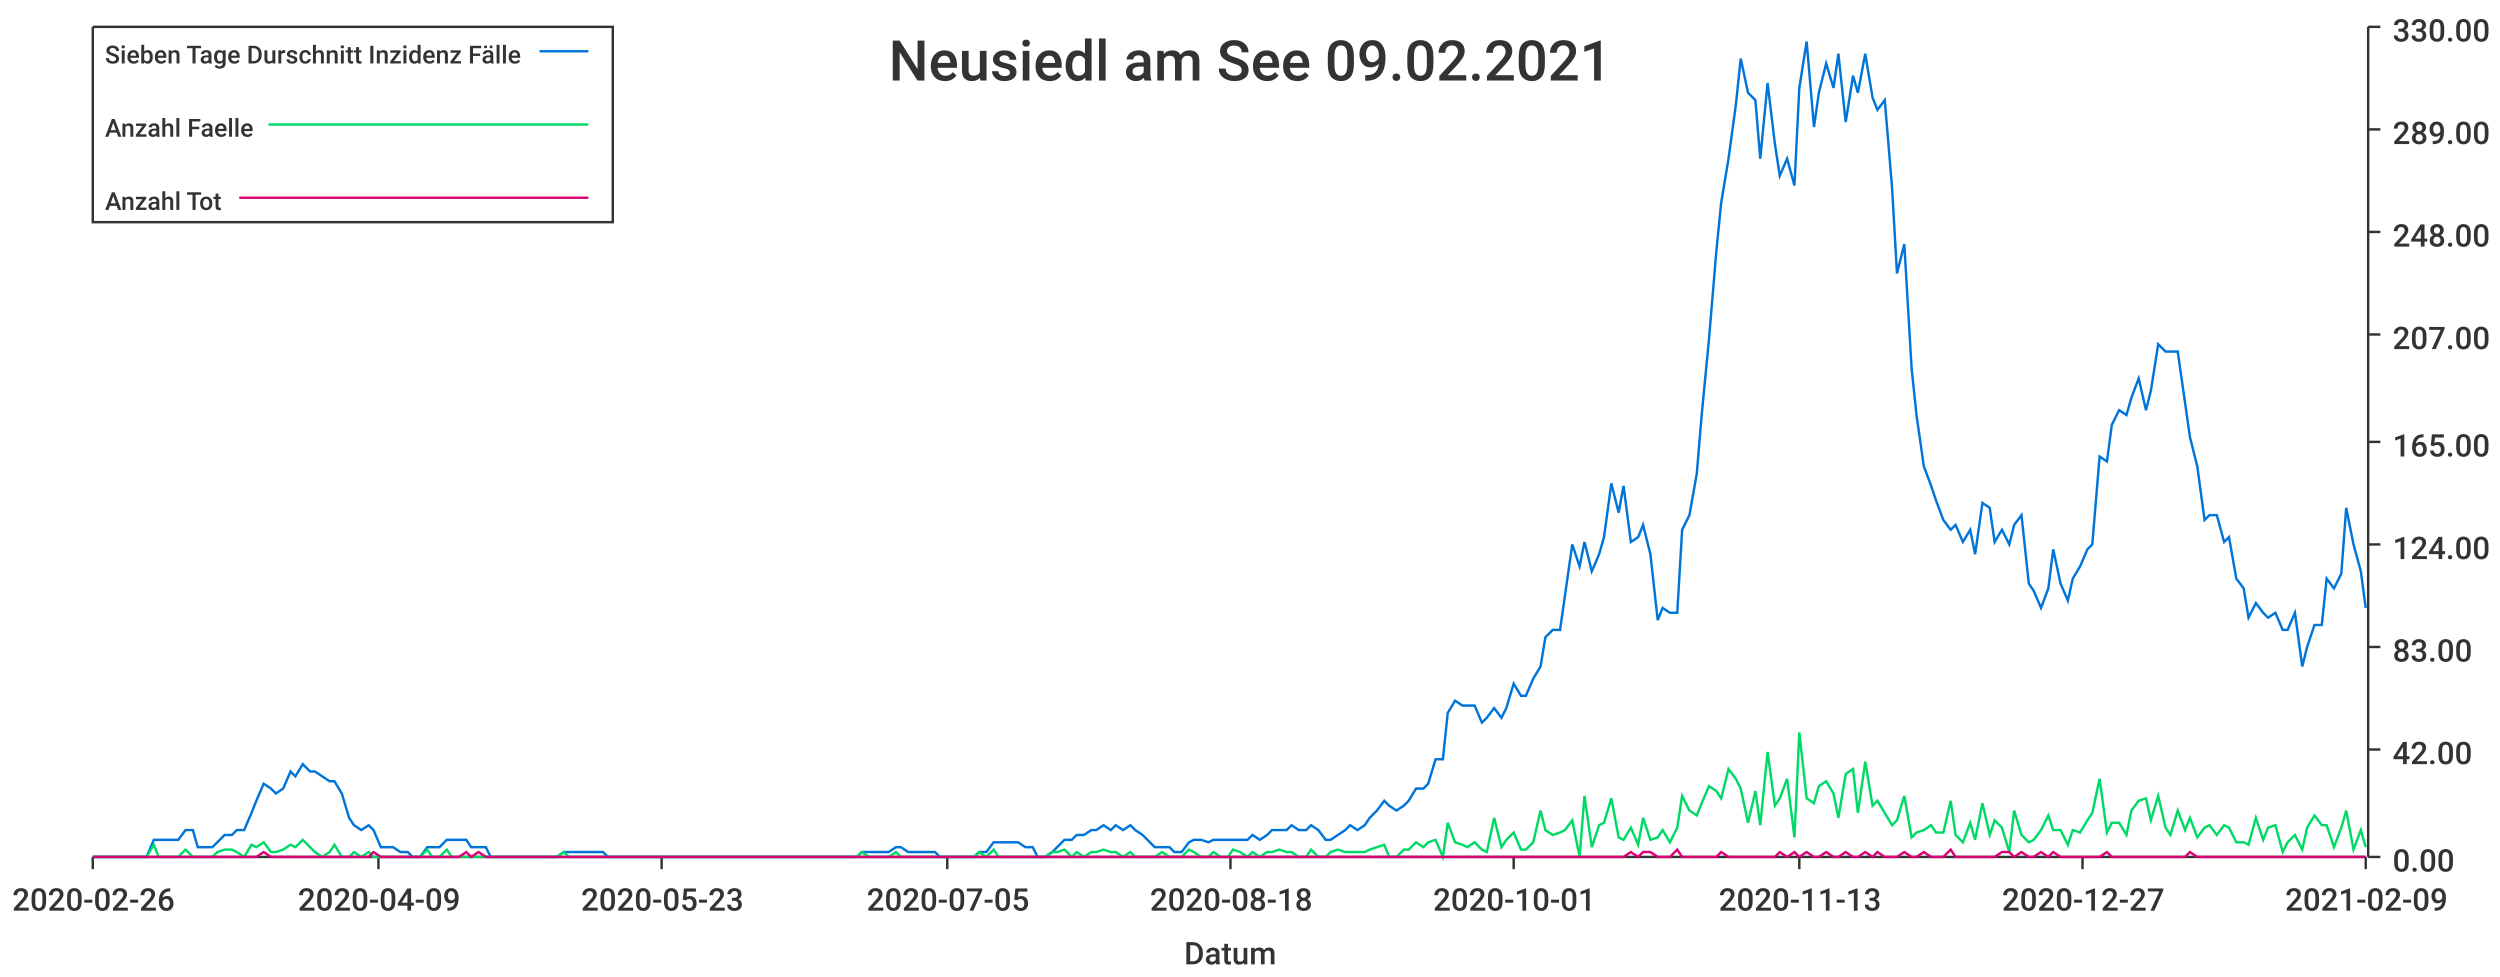
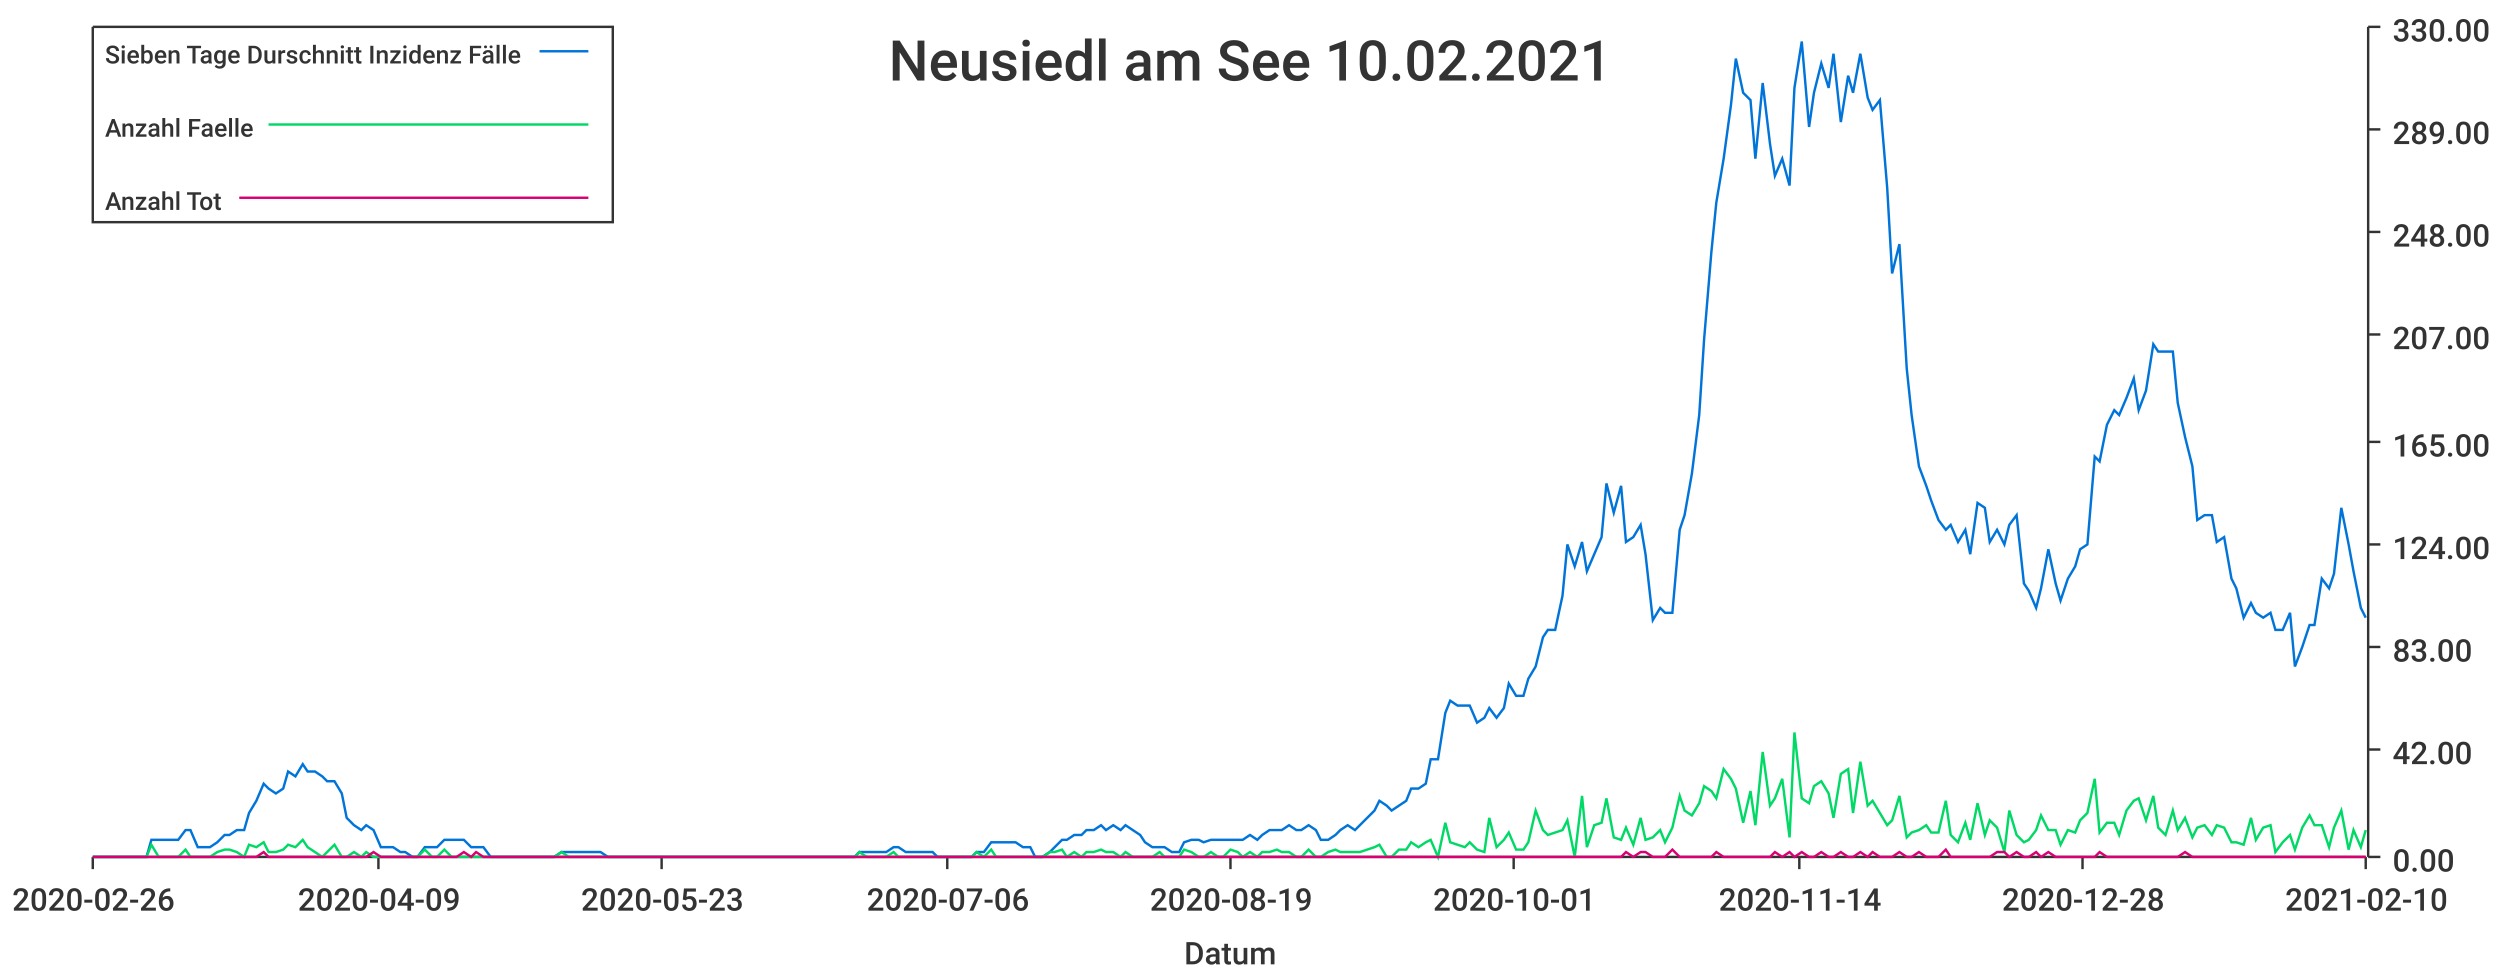
<svg xmlns="http://www.w3.org/2000/svg" width="1024" height="400">\n<path d="M 0 0 L 1024 0 L 1024 400 L 0 400 L 0 0" style="stroke-width:0;stroke:rgba(255,255,255,1.0);fill:rgba(255,255,255,1.0)" />
  <path d="M 38 11 L 969 11 L 969 351 L 38 351 L 38 11" style="stroke-width:0;stroke:rgba(255,255,255,1.0);fill:rgba(255,255,255,1.0)" />
  <path d="M 38 351 L 969 351" style="stroke-width:1;stroke:rgba(51,51,51,1.0);fill:none" />
  <path d="M 38 351 L 38 356" style="stroke-width:1;stroke:rgba(51,51,51,1.0);fill:none" />
  <text x="5" y="373" style="stroke-width:0;stroke:none;fill:rgba(51,51,51,1.0);font-size:12.8px;font-family:'Roboto Medium',sans-serif">2020-02-26</text>
  <path d="M 155 351 L 155 356" style="stroke-width:1;stroke:rgba(51,51,51,1.0);fill:none" />
  <text x="122" y="373" style="stroke-width:0;stroke:none;fill:rgba(51,51,51,1.0);font-size:12.8px;font-family:'Roboto Medium',sans-serif">2020-04-09</text>
  <path d="M 271 351 L 271 356" style="stroke-width:1;stroke:rgba(51,51,51,1.0);fill:none" />
  <text x="238" y="373" style="stroke-width:0;stroke:none;fill:rgba(51,51,51,1.0);font-size:12.8px;font-family:'Roboto Medium',sans-serif">2020-05-23</text>
  <path d="M 388 351 L 388 356" style="stroke-width:1;stroke:rgba(51,51,51,1.0);fill:none" />
-   <text x="355" y="373" style="stroke-width:0;stroke:none;fill:rgba(51,51,51,1.0);font-size:12.8px;font-family:'Roboto Medium',sans-serif">2020-07-05</text>
+   <text x="355" y="373" style="stroke-width:0;stroke:none;fill:rgba(51,51,51,1.0);font-size:12.8px;font-family:'Roboto Medium',sans-serif">2020-07-06</text>
  <path d="M 504 351 L 504 356" style="stroke-width:1;stroke:rgba(51,51,51,1.0);fill:none" />
-   <text x="471" y="373" style="stroke-width:0;stroke:none;fill:rgba(51,51,51,1.0);font-size:12.8px;font-family:'Roboto Medium',sans-serif">2020-08-18</text>
+   <text x="471" y="373" style="stroke-width:0;stroke:none;fill:rgba(51,51,51,1.0);font-size:12.8px;font-family:'Roboto Medium',sans-serif">2020-08-19</text>
  <path d="M 620 351 L 620 356" style="stroke-width:1;stroke:rgba(51,51,51,1.0);fill:none" />
  <text x="587" y="373" style="stroke-width:0;stroke:none;fill:rgba(51,51,51,1.0);font-size:12.8px;font-family:'Roboto Medium',sans-serif">2020-10-01</text>
  <path d="M 737 351 L 737 356" style="stroke-width:1;stroke:rgba(51,51,51,1.0);fill:none" />
-   <text x="704" y="373" style="stroke-width:0;stroke:none;fill:rgba(51,51,51,1.0);font-size:12.8px;font-family:'Roboto Medium',sans-serif">2020-11-13</text>
+   <text x="704" y="373" style="stroke-width:0;stroke:none;fill:rgba(51,51,51,1.0);font-size:12.8px;font-family:'Roboto Medium',sans-serif">2020-11-14</text>
  <path d="M 853 351 L 853 356" style="stroke-width:1;stroke:rgba(51,51,51,1.0);fill:none" />
-   <text x="820" y="373" style="stroke-width:0;stroke:none;fill:rgba(51,51,51,1.0);font-size:12.8px;font-family:'Roboto Medium',sans-serif">2020-12-27</text>
+   <text x="820" y="373" style="stroke-width:0;stroke:none;fill:rgba(51,51,51,1.0);font-size:12.8px;font-family:'Roboto Medium',sans-serif">2020-12-28</text>
  <path d="M 969 351 L 969 356" style="stroke-width:1;stroke:rgba(51,51,51,1.0);fill:none" />
-   <text x="936" y="373" style="stroke-width:0;stroke:none;fill:rgba(51,51,51,1.0);font-size:12.8px;font-family:'Roboto Medium',sans-serif">2021-02-09</text>
+   <text x="936" y="373" style="stroke-width:0;stroke:none;fill:rgba(51,51,51,1.0);font-size:12.8px;font-family:'Roboto Medium',sans-serif">2021-02-10</text>
  <text x="485" y="395" style="stroke-width:0;stroke:none;fill:rgba(51,51,51,1.0);font-size:12.8px;font-family:'Roboto Medium',sans-serif">Datum</text>
  <path d="M 970 351 L 970 11" style="stroke-width:1;stroke:rgba(51,51,51,1.0);fill:none" />
  <path d="M 970 351 L 975 351" style="stroke-width:1;stroke:rgba(51,51,51,1.0);fill:none" />
  <text x="980" y="357" style="stroke-width:0;stroke:none;fill:rgba(51,51,51,1.0);font-size:12.8px;font-family:'Roboto Medium',sans-serif">0.00</text>
  <path d="M 970 307 L 975 307" style="stroke-width:1;stroke:rgba(51,51,51,1.0);fill:none" />
  <text x="980" y="313" style="stroke-width:0;stroke:none;fill:rgba(51,51,51,1.0);font-size:12.8px;font-family:'Roboto Medium',sans-serif">42.00</text>
  <path d="M 970 265 L 975 265" style="stroke-width:1;stroke:rgba(51,51,51,1.0);fill:none" />
  <text x="980" y="271" style="stroke-width:0;stroke:none;fill:rgba(51,51,51,1.0);font-size:12.8px;font-family:'Roboto Medium',sans-serif">83.00</text>
  <path d="M 970 223 L 975 223" style="stroke-width:1;stroke:rgba(51,51,51,1.0);fill:none" />
  <text x="980" y="229" style="stroke-width:0;stroke:none;fill:rgba(51,51,51,1.0);font-size:12.8px;font-family:'Roboto Medium',sans-serif">124.00</text>
  <path d="M 970 181 L 975 181" style="stroke-width:1;stroke:rgba(51,51,51,1.0);fill:none" />
  <text x="980" y="187" style="stroke-width:0;stroke:none;fill:rgba(51,51,51,1.0);font-size:12.8px;font-family:'Roboto Medium',sans-serif">165.00</text>
  <path d="M 970 137 L 975 137" style="stroke-width:1;stroke:rgba(51,51,51,1.0);fill:none" />
  <text x="980" y="143" style="stroke-width:0;stroke:none;fill:rgba(51,51,51,1.0);font-size:12.8px;font-family:'Roboto Medium',sans-serif">207.00</text>
  <path d="M 970 95 L 975 95" style="stroke-width:1;stroke:rgba(51,51,51,1.0);fill:none" />
  <text x="980" y="101" style="stroke-width:0;stroke:none;fill:rgba(51,51,51,1.0);font-size:12.8px;font-family:'Roboto Medium',sans-serif">248.00</text>
  <path d="M 970 53 L 975 53" style="stroke-width:1;stroke:rgba(51,51,51,1.0);fill:none" />
  <text x="980" y="59" style="stroke-width:0;stroke:none;fill:rgba(51,51,51,1.0);font-size:12.8px;font-family:'Roboto Medium',sans-serif">289.00</text>
  <path d="M 970 11 L 975 11" style="stroke-width:1;stroke:rgba(51,51,51,1.0);fill:none" />
  <text x="980" y="17" style="stroke-width:0;stroke:none;fill:rgba(51,51,51,1.0);font-size:12.8px;font-family:'Roboto Medium',sans-serif">330.00</text>
-   <path d="M 38 351 L 41 351 L 44 351 L 47 351 L 49 351 L 52 351 L 55 351 L 57 351 L 60 351 L 63 344 L 65 344 L 68 344 L 71 344 L 73 344 L 76 340 L 79 340 L 81 347 L 84 347 L 87 347 L 89 345 L 92 342 L 95 342 L 97 340 L 100 340 L 103 333 L 105 328 L 108 321 L 111 323 L 113 325 L 116 323 L 119 316 L 121 318 L 124 313 L 127 316 L 129 316 L 132 318 L 135 320 L 137 320 L 140 325 L 143 335 L 145 338 L 148 340 L 151 338 L 153 340 L 156 347 L 159 347 L 161 347 L 164 349 L 167 349 L 169 351 L 172 351 L 175 347 L 177 347 L 180 347 L 183 344 L 185 344 L 188 344 L 191 344 L 193 347 L 196 347 L 199 347 L 201 351 L 204 351 L 207 351 L 209 351 L 212 351 L 215 351 L 217 351 L 220 351 L 223 351 L 225 351 L 228 351 L 231 349 L 233 349 L 236 349 L 239 349 L 241 349 L 244 349 L 247 349 L 249 351 L 252 351 L 255 351 L 257 351 L 260 351 L 263 351 L 265 351 L 268 351 L 271 351 L 273 351 L 276 351 L 279 351 L 281 351 L 284 351 L 287 351 L 289 351 L 292 351 L 295 351 L 297 351 L 300 351 L 303 351 L 305 351 L 308 351 L 311 351 L 313 351 L 316 351 L 319 351 L 321 351 L 324 351 L 327 351 L 329 351 L 332 351 L 335 351 L 337 351 L 340 351 L 343 351 L 345 351 L 348 351 L 351 351 L 353 349 L 356 349 L 359 349 L 361 349 L 364 349 L 367 347 L 369 347 L 372 349 L 375 349 L 377 349 L 380 349 L 383 349 L 385 351 L 388 351 L 391 351 L 393 351 L 396 351 L 399 351 L 401 349 L 404 349 L 407 345 L 409 345 L 412 345 L 415 345 L 417 345 L 420 347 L 423 347 L 425 351 L 428 351 L 431 349 L 433 347 L 436 344 L 439 344 L 441 342 L 444 342 L 447 340 L 449 340 L 452 338 L 455 340 L 457 338 L 460 340 L 463 338 L 465 340 L 468 342 L 471 345 L 473 347 L 476 347 L 479 347 L 481 349 L 484 349 L 487 345 L 489 344 L 492 344 L 495 345 L 497 344 L 500 344 L 503 344 L 505 344 L 508 344 L 511 344 L 513 342 L 516 344 L 519 342 L 521 340 L 524 340 L 527 340 L 529 338 L 532 340 L 535 340 L 537 338 L 540 340 L 543 344 L 545 344 L 548 342 L 551 340 L 553 338 L 556 340 L 559 338 L 561 335 L 564 332 L 567 328 L 569 330 L 572 332 L 575 330 L 577 328 L 580 323 L 583 323 L 585 321 L 588 311 L 591 311 L 593 292 L 596 287 L 599 289 L 601 289 L 604 289 L 607 296 L 609 294 L 612 290 L 615 294 L 617 290 L 620 280 L 623 285 L 625 285 L 628 278 L 631 273 L 633 261 L 636 258 L 639 258 L 641 244 L 644 223 L 647 232 L 649 222 L 652 234 L 655 227 L 657 220 L 660 198 L 663 210 L 665 199 L 668 222 L 671 220 L 673 215 L 676 227 L 679 254 L 681 249 L 684 251 L 687 251 L 689 217 L 692 211 L 695 194 L 697 170 L 700 139 L 703 103 L 705 83 L 708 65 L 711 43 L 713 24 L 716 38 L 719 41 L 721 65 L 724 34 L 727 59 L 729 72 L 732 65 L 735 76 L 737 36 L 740 17 L 743 52 L 745 38 L 748 26 L 751 36 L 753 22 L 756 50 L 759 31 L 761 38 L 764 22 L 767 40 L 769 45 L 772 41 L 775 77 L 777 112 L 780 100 L 783 151 L 785 170 L 788 191 L 791 199 L 793 205 L 796 213 L 799 217 L 801 215 L 804 222 L 807 217 L 809 227 L 812 206 L 815 208 L 817 222 L 820 217 L 823 223 L 825 215 L 828 211 L 831 239 L 833 242 L 836 249 L 839 241 L 841 225 L 844 239 L 847 246 L 849 237 L 852 232 L 855 225 L 857 223 L 860 187 L 863 189 L 865 174 L 868 168 L 871 170 L 873 163 L 876 155 L 879 168 L 881 160 L 884 141 L 887 144 L 889 144 L 892 144 L 895 165 L 897 179 L 900 191 L 903 213 L 905 211 L 908 211 L 911 222 L 913 220 L 916 237 L 919 241 L 921 253 L 924 247 L 927 251 L 929 253 L 932 251 L 935 258 L 937 258 L 940 251 L 943 273 L 945 265 L 948 256 L 951 256 L 953 237 L 956 241 L 959 235 L 961 208 L 964 223 L 967 234 L 969 249" style="stroke-width:1;stroke:rgba(0,116,217,1.0);fill:none" />
-   <path d="M 38 351 L 41 351 L 44 351 L 47 351 L 49 351 L 52 351 L 55 351 L 57 351 L 60 351 L 63 346 L 65 351 L 68 351 L 71 351 L 73 351 L 76 348 L 79 351 L 81 351 L 84 351 L 87 351 L 89 349 L 92 348 L 95 348 L 97 349 L 100 351 L 103 346 L 105 347 L 108 345 L 111 349 L 113 349 L 116 348 L 119 346 L 121 347 L 124 344 L 127 347 L 129 349 L 132 351 L 135 349 L 137 346 L 140 351 L 143 351 L 145 349 L 148 351 L 151 349 L 153 351 L 156 351 L 159 351 L 161 351 L 164 351 L 167 351 L 169 351 L 172 351 L 175 348 L 177 351 L 180 351 L 183 348 L 185 351 L 188 351 L 191 351 L 193 351 L 196 351 L 199 351 L 201 351 L 204 351 L 207 351 L 209 351 L 212 351 L 215 351 L 217 351 L 220 351 L 223 351 L 225 351 L 228 351 L 231 349 L 233 351 L 236 351 L 239 351 L 241 351 L 244 351 L 247 351 L 249 351 L 252 351 L 255 351 L 257 351 L 260 351 L 263 351 L 265 351 L 268 351 L 271 351 L 273 351 L 276 351 L 279 351 L 281 351 L 284 351 L 287 351 L 289 351 L 292 351 L 295 351 L 297 351 L 300 351 L 303 351 L 305 351 L 308 351 L 311 351 L 313 351 L 316 351 L 319 351 L 321 351 L 324 351 L 327 351 L 329 351 L 332 351 L 335 351 L 337 351 L 340 351 L 343 351 L 345 351 L 348 351 L 351 351 L 353 349 L 356 351 L 359 351 L 361 351 L 364 351 L 367 349 L 369 351 L 372 351 L 375 351 L 377 351 L 380 351 L 383 351 L 385 351 L 388 351 L 391 351 L 393 351 L 396 351 L 399 351 L 401 349 L 404 351 L 407 348 L 409 351 L 412 351 L 415 351 L 417 351 L 420 351 L 423 351 L 425 351 L 428 351 L 431 349 L 433 349 L 436 348 L 439 351 L 441 349 L 444 351 L 447 349 L 449 349 L 452 348 L 455 349 L 457 349 L 460 351 L 463 349 L 465 351 L 468 351 L 471 351 L 473 351 L 476 349 L 479 351 L 481 351 L 484 351 L 487 348 L 489 349 L 492 351 L 495 351 L 497 349 L 500 351 L 503 351 L 505 348 L 508 349 L 511 351 L 513 349 L 516 351 L 519 349 L 521 349 L 524 348 L 527 349 L 529 349 L 532 351 L 535 351 L 537 348 L 540 351 L 543 351 L 545 349 L 548 348 L 551 349 L 553 349 L 556 349 L 559 349 L 561 348 L 564 347 L 567 346 L 569 351 L 572 351 L 575 348 L 577 348 L 580 345 L 583 347 L 585 345 L 588 344 L 591 351 L 593 337 L 596 345 L 599 346 L 601 347 L 604 345 L 607 348 L 609 349 L 612 335 L 615 347 L 617 344 L 620 341 L 623 348 L 625 348 L 628 345 L 631 332 L 633 340 L 636 342 L 639 341 L 641 340 L 644 336 L 647 351 L 649 326 L 652 347 L 655 338 L 657 337 L 660 327 L 663 343 L 665 344 L 668 339 L 671 346 L 673 335 L 676 344 L 679 343 L 681 340 L 684 345 L 687 339 L 689 326 L 692 332 L 695 334 L 697 329 L 700 322 L 703 324 L 705 327 L 708 315 L 711 319 L 713 323 L 716 337 L 719 324 L 721 338 L 724 308 L 727 330 L 729 327 L 732 319 L 735 343 L 737 300 L 740 327 L 743 329 L 745 322 L 748 320 L 751 325 L 753 335 L 756 317 L 759 315 L 761 333 L 764 312 L 767 330 L 769 328 L 772 333 L 775 338 L 777 336 L 780 326 L 783 343 L 785 341 L 788 340 L 791 338 L 793 341 L 796 341 L 799 328 L 801 342 L 804 345 L 807 337 L 809 344 L 812 329 L 815 342 L 817 336 L 820 339 L 823 349 L 825 332 L 828 342 L 831 345 L 833 344 L 836 340 L 839 334 L 841 340 L 844 340 L 847 346 L 849 340 L 852 341 L 855 336 L 857 333 L 860 319 L 863 341 L 865 337 L 868 337 L 871 342 L 873 332 L 876 328 L 879 327 L 881 336 L 884 326 L 887 339 L 889 342 L 892 332 L 895 340 L 897 335 L 900 343 L 903 339 L 905 338 L 908 342 L 911 338 L 913 339 L 916 345 L 919 345 L 921 346 L 924 335 L 927 344 L 929 339 L 932 338 L 935 349 L 937 345 L 940 342 L 943 348 L 945 339 L 948 334 L 951 338 L 953 338 L 956 347 L 959 339 L 961 332 L 964 348 L 967 340 L 969 347" style="stroke-width:1;stroke:rgba(0,217,101,1.0);fill:none" />
-   <path d="M 38 351 L 41 351 L 44 351 L 47 351 L 49 351 L 52 351 L 55 351 L 57 351 L 60 351 L 63 351 L 65 351 L 68 351 L 71 351 L 73 351 L 76 351 L 79 351 L 81 351 L 84 351 L 87 351 L 89 351 L 92 351 L 95 351 L 97 351 L 100 351 L 103 351 L 105 351 L 108 349 L 111 351 L 113 351 L 116 351 L 119 351 L 121 351 L 124 351 L 127 351 L 129 351 L 132 351 L 135 351 L 137 351 L 140 351 L 143 351 L 145 351 L 148 351 L 151 351 L 153 349 L 156 351 L 159 351 L 161 351 L 164 351 L 167 351 L 169 351 L 172 351 L 175 351 L 177 351 L 180 351 L 183 351 L 185 351 L 188 351 L 191 349 L 193 351 L 196 349 L 199 351 L 201 351 L 204 351 L 207 351 L 209 351 L 212 351 L 215 351 L 217 351 L 220 351 L 223 351 L 225 351 L 228 351 L 231 351 L 233 351 L 236 351 L 239 351 L 241 351 L 244 351 L 247 351 L 249 351 L 252 351 L 255 351 L 257 351 L 260 351 L 263 351 L 265 351 L 268 351 L 271 351 L 273 351 L 276 351 L 279 351 L 281 351 L 284 351 L 287 351 L 289 351 L 292 351 L 295 351 L 297 351 L 300 351 L 303 351 L 305 351 L 308 351 L 311 351 L 313 351 L 316 351 L 319 351 L 321 351 L 324 351 L 327 351 L 329 351 L 332 351 L 335 351 L 337 351 L 340 351 L 343 351 L 345 351 L 348 351 L 351 351 L 353 351 L 356 351 L 359 351 L 361 351 L 364 351 L 367 351 L 369 351 L 372 351 L 375 351 L 377 351 L 380 351 L 383 351 L 385 351 L 388 351 L 391 351 L 393 351 L 396 351 L 399 351 L 401 351 L 404 351 L 407 351 L 409 351 L 412 351 L 415 351 L 417 351 L 420 351 L 423 351 L 425 351 L 428 351 L 431 351 L 433 351 L 436 351 L 439 351 L 441 351 L 444 351 L 447 351 L 449 351 L 452 351 L 455 351 L 457 351 L 460 351 L 463 351 L 465 351 L 468 351 L 471 351 L 473 351 L 476 351 L 479 351 L 481 351 L 484 351 L 487 351 L 489 351 L 492 351 L 495 351 L 497 351 L 500 351 L 503 351 L 505 351 L 508 351 L 511 351 L 513 351 L 516 351 L 519 351 L 521 351 L 524 351 L 527 351 L 529 351 L 532 351 L 535 351 L 537 351 L 540 351 L 543 351 L 545 351 L 548 351 L 551 351 L 553 351 L 556 351 L 559 351 L 561 351 L 564 351 L 567 351 L 569 351 L 572 351 L 575 351 L 577 351 L 580 351 L 583 351 L 585 351 L 588 351 L 591 351 L 593 351 L 596 351 L 599 351 L 601 351 L 604 351 L 607 351 L 609 351 L 612 351 L 615 351 L 617 351 L 620 351 L 623 351 L 625 351 L 628 351 L 631 351 L 633 351 L 636 351 L 639 351 L 641 351 L 644 351 L 647 351 L 649 351 L 652 351 L 655 351 L 657 351 L 660 351 L 663 351 L 665 351 L 668 349 L 671 351 L 673 349 L 676 349 L 679 351 L 681 351 L 684 351 L 687 348 L 689 351 L 692 351 L 695 351 L 697 351 L 700 351 L 703 351 L 705 349 L 708 351 L 711 351 L 713 351 L 716 351 L 719 351 L 721 351 L 724 351 L 727 351 L 729 349 L 732 351 L 735 349 L 737 351 L 740 349 L 743 351 L 745 351 L 748 349 L 751 351 L 753 351 L 756 349 L 759 351 L 761 351 L 764 349 L 767 351 L 769 349 L 772 351 L 775 351 L 777 351 L 780 349 L 783 351 L 785 351 L 788 349 L 791 351 L 793 351 L 796 351 L 799 348 L 801 351 L 804 351 L 807 351 L 809 351 L 812 351 L 815 351 L 817 351 L 820 349 L 823 349 L 825 351 L 828 349 L 831 351 L 833 351 L 836 349 L 839 351 L 841 349 L 844 351 L 847 351 L 849 351 L 852 351 L 855 351 L 857 351 L 860 351 L 863 349 L 865 351 L 868 351 L 871 351 L 873 351 L 876 351 L 879 351 L 881 351 L 884 351 L 887 351 L 889 351 L 892 351 L 895 351 L 897 349 L 900 351 L 903 351 L 905 351 L 908 351 L 911 351 L 913 351 L 916 351 L 919 351 L 921 351 L 924 351 L 927 351 L 929 351 L 932 351 L 935 351 L 937 351 L 940 351 L 943 351 L 945 351 L 948 351 L 951 351 L 953 351 L 956 351 L 959 351 L 961 351 L 964 351 L 967 351 L 969 351" style="stroke-width:1;stroke:rgba(217,0,116,1.0);fill:none" />
-   <text x="364" y="33" style="stroke-width:0;stroke:none;fill:rgba(51,51,51,1.0);font-size:23.0px;font-family:'Roboto Medium',sans-serif">Neusiedl am See 09.02.2021</text>
+   <path d="M 38 351 L 41 351 L 44 351 L 46 351 L 49 351 L 52 351 L 54 351 L 57 351 L 60 351 L 62 344 L 65 344 L 68 344 L 70 344 L 73 344 L 76 340 L 78 340 L 81 347 L 84 347 L 86 347 L 89 345 L 92 342 L 94 342 L 97 340 L 100 340 L 102 333 L 105 328 L 108 321 L 110 323 L 113 325 L 116 323 L 118 316 L 121 318 L 124 313 L 126 316 L 129 316 L 132 318 L 134 320 L 137 320 L 140 325 L 142 335 L 145 338 L 148 340 L 150 338 L 153 340 L 156 347 L 158 347 L 161 347 L 164 349 L 166 349 L 169 351 L 171 351 L 174 347 L 177 347 L 179 347 L 182 344 L 185 344 L 187 344 L 190 344 L 193 347 L 195 347 L 198 347 L 201 351 L 203 351 L 206 351 L 209 351 L 211 351 L 214 351 L 217 351 L 219 351 L 222 351 L 225 351 L 227 351 L 230 349 L 233 349 L 235 349 L 238 349 L 241 349 L 243 349 L 246 349 L 249 351 L 251 351 L 254 351 L 257 351 L 259 351 L 262 351 L 265 351 L 267 351 L 270 351 L 273 351 L 275 351 L 278 351 L 281 351 L 283 351 L 286 351 L 289 351 L 291 351 L 294 351 L 297 351 L 299 351 L 302 351 L 304 351 L 307 351 L 310 351 L 312 351 L 315 351 L 318 351 L 320 351 L 323 351 L 326 351 L 328 351 L 331 351 L 334 351 L 336 351 L 339 351 L 342 351 L 344 351 L 347 351 L 350 351 L 352 349 L 355 349 L 358 349 L 360 349 L 363 349 L 366 347 L 368 347 L 371 349 L 374 349 L 376 349 L 379 349 L 382 349 L 384 351 L 387 351 L 390 351 L 392 351 L 395 351 L 398 351 L 400 349 L 403 349 L 406 345 L 408 345 L 411 345 L 414 345 L 416 345 L 419 347 L 422 347 L 424 351 L 427 351 L 430 349 L 432 347 L 435 344 L 437 344 L 440 342 L 443 342 L 445 340 L 448 340 L 451 338 L 453 340 L 456 338 L 459 340 L 461 338 L 464 340 L 467 342 L 469 345 L 472 347 L 475 347 L 477 347 L 480 349 L 483 349 L 485 345 L 488 344 L 491 344 L 493 345 L 496 344 L 499 344 L 501 344 L 504 344 L 507 344 L 509 344 L 512 342 L 515 344 L 517 342 L 520 340 L 523 340 L 525 340 L 528 338 L 531 340 L 533 340 L 536 338 L 539 340 L 541 344 L 544 344 L 547 342 L 549 340 L 552 338 L 555 340 L 557 338 L 560 335 L 563 332 L 565 328 L 568 330 L 570 332 L 573 330 L 576 328 L 578 323 L 581 323 L 584 321 L 586 311 L 589 311 L 592 292 L 594 287 L 597 289 L 600 289 L 602 289 L 605 296 L 608 294 L 610 290 L 613 294 L 616 290 L 618 280 L 621 285 L 624 285 L 626 278 L 629 273 L 632 261 L 634 258 L 637 258 L 640 244 L 642 223 L 645 232 L 648 222 L 650 234 L 653 227 L 656 220 L 658 198 L 661 210 L 664 199 L 666 222 L 669 220 L 672 215 L 674 227 L 677 254 L 680 249 L 682 251 L 685 251 L 688 217 L 690 211 L 693 194 L 696 170 L 698 139 L 701 103 L 703 83 L 706 65 L 709 43 L 711 24 L 714 38 L 717 41 L 719 65 L 722 34 L 725 59 L 727 72 L 730 65 L 733 76 L 735 36 L 738 17 L 741 52 L 743 38 L 746 26 L 749 36 L 751 22 L 754 50 L 757 31 L 759 38 L 762 22 L 765 40 L 767 45 L 770 41 L 773 77 L 775 112 L 778 100 L 781 151 L 783 170 L 786 191 L 789 199 L 791 205 L 794 213 L 797 217 L 799 215 L 802 222 L 805 217 L 807 227 L 810 206 L 813 208 L 815 222 L 818 217 L 821 223 L 823 215 L 826 211 L 829 239 L 831 242 L 834 249 L 836 241 L 839 225 L 842 239 L 844 246 L 847 237 L 850 232 L 852 225 L 855 223 L 858 187 L 860 189 L 863 174 L 866 168 L 868 170 L 871 163 L 874 155 L 876 168 L 879 160 L 882 141 L 884 144 L 887 144 L 890 144 L 892 165 L 895 179 L 898 191 L 900 213 L 903 211 L 906 211 L 908 222 L 911 220 L 914 237 L 916 241 L 919 253 L 922 247 L 924 251 L 927 253 L 930 251 L 932 258 L 935 258 L 938 251 L 940 273 L 943 265 L 946 256 L 948 256 L 951 237 L 954 241 L 956 235 L 959 208 L 962 223 L 964 234 L 967 249 L 969 253" style="stroke-width:1;stroke:rgba(0,116,217,1.0);fill:none" />
+   <path d="M 38 351 L 41 351 L 44 351 L 46 351 L 49 351 L 52 351 L 54 351 L 57 351 L 60 351 L 62 346 L 65 351 L 68 351 L 70 351 L 73 351 L 76 348 L 78 351 L 81 351 L 84 351 L 86 351 L 89 349 L 92 348 L 94 348 L 97 349 L 100 351 L 102 346 L 105 347 L 108 345 L 110 349 L 113 349 L 116 348 L 118 346 L 121 347 L 124 344 L 126 347 L 129 349 L 132 351 L 134 349 L 137 346 L 140 351 L 142 351 L 145 349 L 148 351 L 150 349 L 153 351 L 156 351 L 158 351 L 161 351 L 164 351 L 166 351 L 169 351 L 171 351 L 174 348 L 177 351 L 179 351 L 182 348 L 185 351 L 187 351 L 190 351 L 193 351 L 195 351 L 198 351 L 201 351 L 203 351 L 206 351 L 209 351 L 211 351 L 214 351 L 217 351 L 219 351 L 222 351 L 225 351 L 227 351 L 230 349 L 233 351 L 235 351 L 238 351 L 241 351 L 243 351 L 246 351 L 249 351 L 251 351 L 254 351 L 257 351 L 259 351 L 262 351 L 265 351 L 267 351 L 270 351 L 273 351 L 275 351 L 278 351 L 281 351 L 283 351 L 286 351 L 289 351 L 291 351 L 294 351 L 297 351 L 299 351 L 302 351 L 304 351 L 307 351 L 310 351 L 312 351 L 315 351 L 318 351 L 320 351 L 323 351 L 326 351 L 328 351 L 331 351 L 334 351 L 336 351 L 339 351 L 342 351 L 344 351 L 347 351 L 350 351 L 352 349 L 355 351 L 358 351 L 360 351 L 363 351 L 366 349 L 368 351 L 371 351 L 374 351 L 376 351 L 379 351 L 382 351 L 384 351 L 387 351 L 390 351 L 392 351 L 395 351 L 398 351 L 400 349 L 403 351 L 406 348 L 408 351 L 411 351 L 414 351 L 416 351 L 419 351 L 422 351 L 424 351 L 427 351 L 430 349 L 432 349 L 435 348 L 437 351 L 440 349 L 443 351 L 445 349 L 448 349 L 451 348 L 453 349 L 456 349 L 459 351 L 461 349 L 464 351 L 467 351 L 469 351 L 472 351 L 475 349 L 477 351 L 480 351 L 483 351 L 485 348 L 488 349 L 491 351 L 493 351 L 496 349 L 499 351 L 501 351 L 504 348 L 507 349 L 509 351 L 512 349 L 515 351 L 517 349 L 520 349 L 523 348 L 525 349 L 528 349 L 531 351 L 533 351 L 536 348 L 539 351 L 541 351 L 544 349 L 547 348 L 549 349 L 552 349 L 555 349 L 557 349 L 560 348 L 563 347 L 565 346 L 568 351 L 570 351 L 573 348 L 576 348 L 578 345 L 581 347 L 584 345 L 586 344 L 589 351 L 592 337 L 594 345 L 597 346 L 600 347 L 602 345 L 605 348 L 608 349 L 610 335 L 613 347 L 616 344 L 618 341 L 621 348 L 624 348 L 626 345 L 629 332 L 632 340 L 634 342 L 637 341 L 640 340 L 642 336 L 645 351 L 648 326 L 650 347 L 653 338 L 656 337 L 658 327 L 661 343 L 664 344 L 666 339 L 669 346 L 672 335 L 674 344 L 677 343 L 680 340 L 682 345 L 685 339 L 688 326 L 690 332 L 693 334 L 696 329 L 698 322 L 701 324 L 703 327 L 706 315 L 709 319 L 711 323 L 714 337 L 717 324 L 719 338 L 722 308 L 725 330 L 727 327 L 730 319 L 733 343 L 735 300 L 738 327 L 741 329 L 743 322 L 746 320 L 749 325 L 751 335 L 754 317 L 757 315 L 759 333 L 762 312 L 765 330 L 767 328 L 770 333 L 773 338 L 775 336 L 778 326 L 781 343 L 783 341 L 786 340 L 789 338 L 791 341 L 794 341 L 797 328 L 799 342 L 802 345 L 805 337 L 807 344 L 810 329 L 813 342 L 815 336 L 818 339 L 821 349 L 823 332 L 826 342 L 829 345 L 831 344 L 834 340 L 836 334 L 839 340 L 842 340 L 844 346 L 847 340 L 850 341 L 852 336 L 855 333 L 858 319 L 860 341 L 863 337 L 866 337 L 868 342 L 871 332 L 874 328 L 876 327 L 879 336 L 882 326 L 884 339 L 887 342 L 890 332 L 892 340 L 895 335 L 898 343 L 900 339 L 903 338 L 906 342 L 908 338 L 911 339 L 914 345 L 916 345 L 919 346 L 922 335 L 924 344 L 927 339 L 930 338 L 932 349 L 935 345 L 938 342 L 940 348 L 943 339 L 946 334 L 948 338 L 951 338 L 954 347 L 956 339 L 959 332 L 962 348 L 964 340 L 967 347 L 969 340" style="stroke-width:1;stroke:rgba(0,217,101,1.0);fill:none" />
+   <path d="M 38 351 L 41 351 L 44 351 L 46 351 L 49 351 L 52 351 L 54 351 L 57 351 L 60 351 L 62 351 L 65 351 L 68 351 L 70 351 L 73 351 L 76 351 L 78 351 L 81 351 L 84 351 L 86 351 L 89 351 L 92 351 L 94 351 L 97 351 L 100 351 L 102 351 L 105 351 L 108 349 L 110 351 L 113 351 L 116 351 L 118 351 L 121 351 L 124 351 L 126 351 L 129 351 L 132 351 L 134 351 L 137 351 L 140 351 L 142 351 L 145 351 L 148 351 L 150 351 L 153 349 L 156 351 L 158 351 L 161 351 L 164 351 L 166 351 L 169 351 L 171 351 L 174 351 L 177 351 L 179 351 L 182 351 L 185 351 L 187 351 L 190 349 L 193 351 L 195 349 L 198 351 L 201 351 L 203 351 L 206 351 L 209 351 L 211 351 L 214 351 L 217 351 L 219 351 L 222 351 L 225 351 L 227 351 L 230 351 L 233 351 L 235 351 L 238 351 L 241 351 L 243 351 L 246 351 L 249 351 L 251 351 L 254 351 L 257 351 L 259 351 L 262 351 L 265 351 L 267 351 L 270 351 L 273 351 L 275 351 L 278 351 L 281 351 L 283 351 L 286 351 L 289 351 L 291 351 L 294 351 L 297 351 L 299 351 L 302 351 L 304 351 L 307 351 L 310 351 L 312 351 L 315 351 L 318 351 L 320 351 L 323 351 L 326 351 L 328 351 L 331 351 L 334 351 L 336 351 L 339 351 L 342 351 L 344 351 L 347 351 L 350 351 L 352 351 L 355 351 L 358 351 L 360 351 L 363 351 L 366 351 L 368 351 L 371 351 L 374 351 L 376 351 L 379 351 L 382 351 L 384 351 L 387 351 L 390 351 L 392 351 L 395 351 L 398 351 L 400 351 L 403 351 L 406 351 L 408 351 L 411 351 L 414 351 L 416 351 L 419 351 L 422 351 L 424 351 L 427 351 L 430 351 L 432 351 L 435 351 L 437 351 L 440 351 L 443 351 L 445 351 L 448 351 L 451 351 L 453 351 L 456 351 L 459 351 L 461 351 L 464 351 L 467 351 L 469 351 L 472 351 L 475 351 L 477 351 L 480 351 L 483 351 L 485 351 L 488 351 L 491 351 L 493 351 L 496 351 L 499 351 L 501 351 L 504 351 L 507 351 L 509 351 L 512 351 L 515 351 L 517 351 L 520 351 L 523 351 L 525 351 L 528 351 L 531 351 L 533 351 L 536 351 L 539 351 L 541 351 L 544 351 L 547 351 L 549 351 L 552 351 L 555 351 L 557 351 L 560 351 L 563 351 L 565 351 L 568 351 L 570 351 L 573 351 L 576 351 L 578 351 L 581 351 L 584 351 L 586 351 L 589 351 L 592 351 L 594 351 L 597 351 L 600 351 L 602 351 L 605 351 L 608 351 L 610 351 L 613 351 L 616 351 L 618 351 L 621 351 L 624 351 L 626 351 L 629 351 L 632 351 L 634 351 L 637 351 L 640 351 L 642 351 L 645 351 L 648 351 L 650 351 L 653 351 L 656 351 L 658 351 L 661 351 L 664 351 L 666 349 L 669 351 L 672 349 L 674 349 L 677 351 L 680 351 L 682 351 L 685 348 L 688 351 L 690 351 L 693 351 L 696 351 L 698 351 L 701 351 L 703 349 L 706 351 L 709 351 L 711 351 L 714 351 L 717 351 L 719 351 L 722 351 L 725 351 L 727 349 L 730 351 L 733 349 L 735 351 L 738 349 L 741 351 L 743 351 L 746 349 L 749 351 L 751 351 L 754 349 L 757 351 L 759 351 L 762 349 L 765 351 L 767 349 L 770 351 L 773 351 L 775 351 L 778 349 L 781 351 L 783 351 L 786 349 L 789 351 L 791 351 L 794 351 L 797 348 L 799 351 L 802 351 L 805 351 L 807 351 L 810 351 L 813 351 L 815 351 L 818 349 L 821 349 L 823 351 L 826 349 L 829 351 L 831 351 L 834 349 L 836 351 L 839 349 L 842 351 L 844 351 L 847 351 L 850 351 L 852 351 L 855 351 L 858 351 L 860 349 L 863 351 L 866 351 L 868 351 L 871 351 L 874 351 L 876 351 L 879 351 L 882 351 L 884 351 L 887 351 L 890 351 L 892 351 L 895 349 L 898 351 L 900 351 L 903 351 L 906 351 L 908 351 L 911 351 L 914 351 L 916 351 L 919 351 L 922 351 L 924 351 L 927 351 L 930 351 L 932 351 L 935 351 L 938 351 L 940 351 L 943 351 L 946 351 L 948 351 L 951 351 L 954 351 L 956 351 L 959 351 L 962 351 L 964 351 L 967 351 L 969 351" style="stroke-width:1;stroke:rgba(217,0,116,1.0);fill:none" />
+   <text x="364" y="33" style="stroke-width:0;stroke:none;fill:rgba(51,51,51,1.0);font-size:23.0px;font-family:'Roboto Medium',sans-serif">Neusiedl am See 10.02.2021</text>
  <path d="M 38 11 L 251 11 L 251 91 L 38 91 L 38 11" style="stroke-width:1;stroke:rgba(51,51,51,1.0);fill:rgba(255,255,255,1.0)" />
  <text x="43" y="26" style="stroke-width:0;stroke:none;fill:rgba(51,51,51,1.0);font-size:10.2px;font-family:'Roboto Medium',sans-serif">Sieben Tage Durschnitt Inzidenz Fälle</text>
  <path d="M 221 21 L 241 21" style="stroke-width:1;stroke:rgba(0,116,217,1.0);fill:none" />
  <text x="43" y="56" style="stroke-width:0;stroke:none;fill:rgba(51,51,51,1.0);font-size:10.2px;font-family:'Roboto Medium',sans-serif">Anzahl Faelle</text>
  <path d="M 110 51 L 241 51" style="stroke-width:1;stroke:rgba(0,217,101,1.0);fill:none" />
  <text x="43" y="86" style="stroke-width:0;stroke:none;fill:rgba(51,51,51,1.0);font-size:10.2px;font-family:'Roboto Medium',sans-serif">Anzahl Tot</text>
  <path d="M 98 81 L 241 81" style="stroke-width:1;stroke:rgba(217,0,116,1.0);fill:none" />
</svg>
